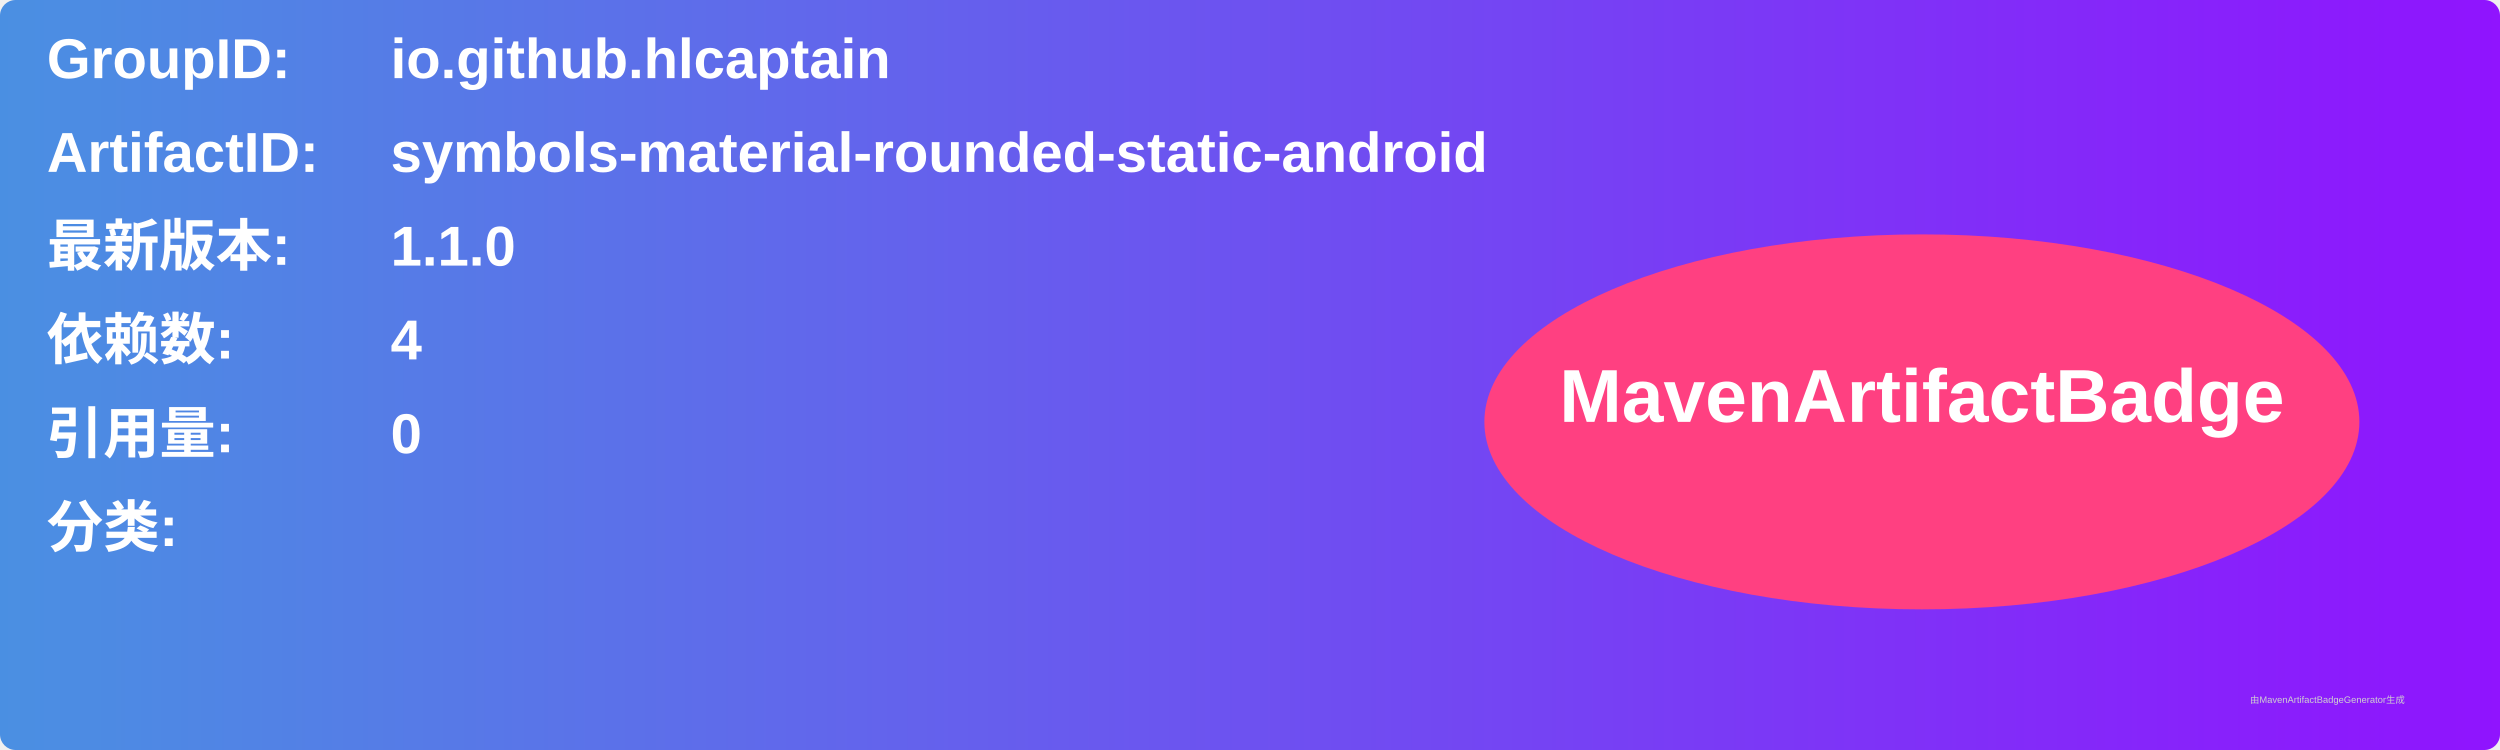
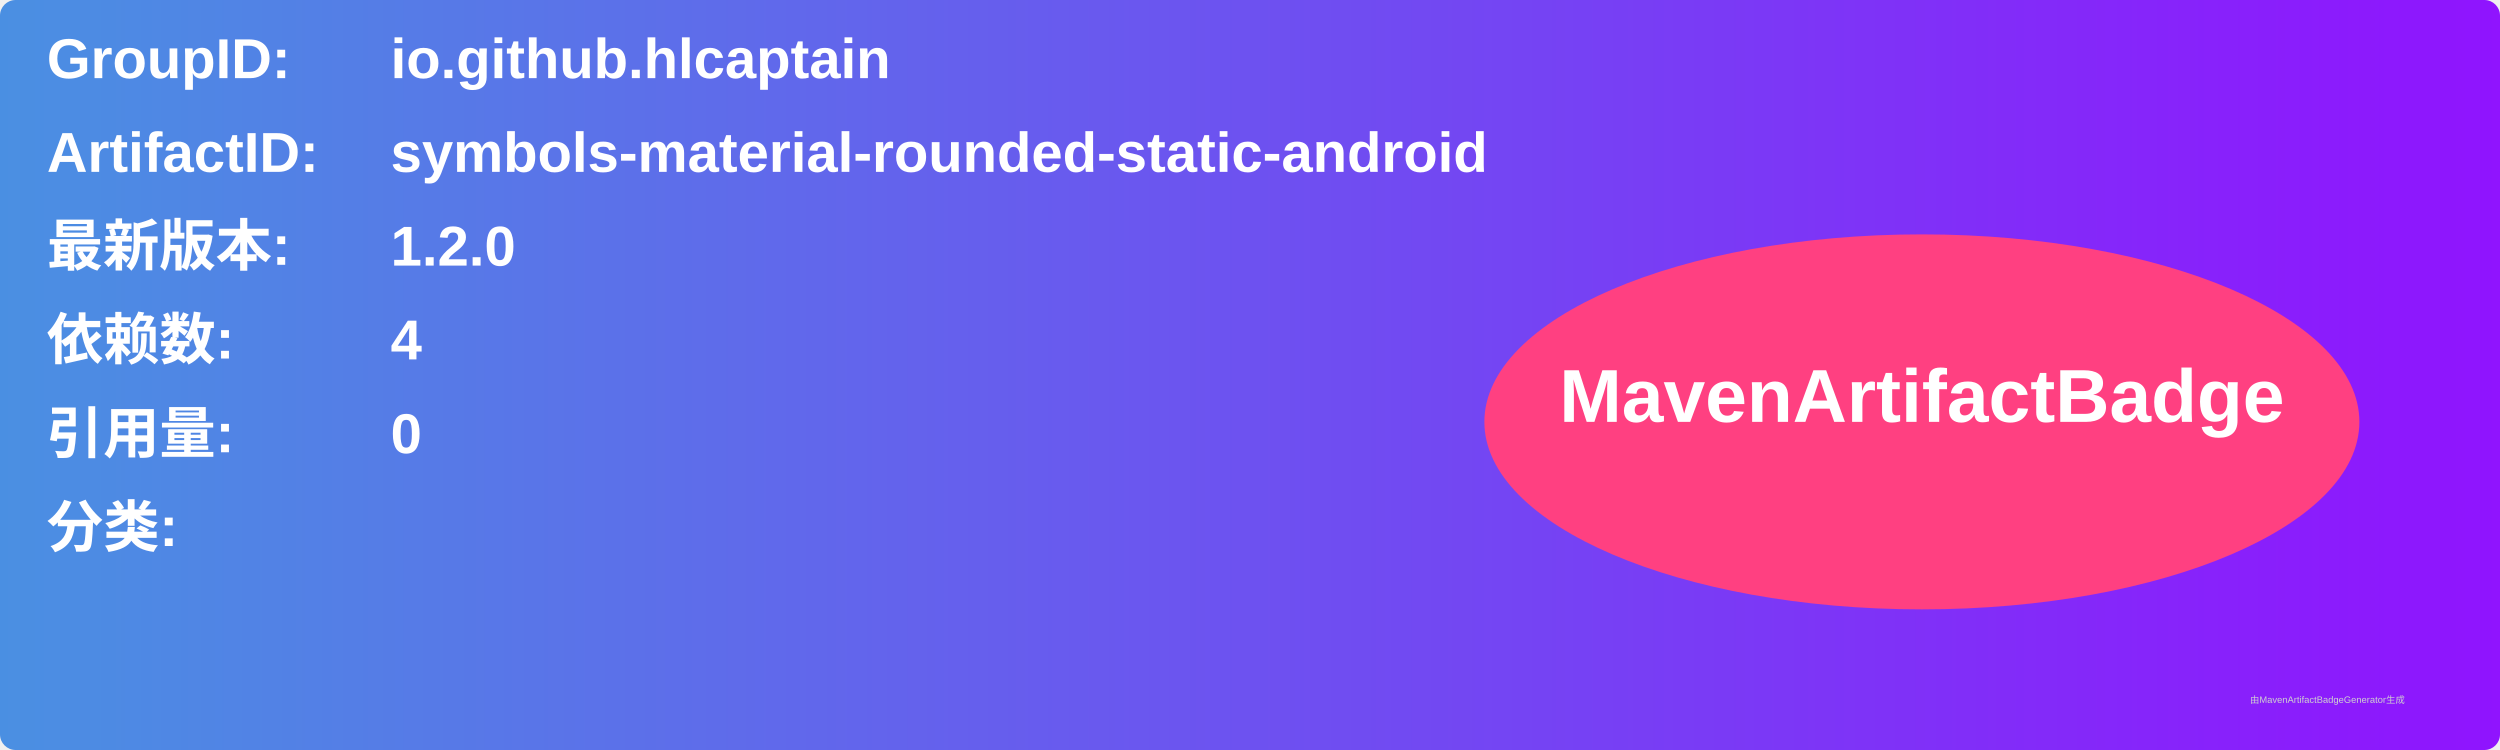
<svg xmlns="http://www.w3.org/2000/svg" width="800" height="240" viewBox="0 0 800 240">
  <linearGradient id="grad" x1="0%" y1="0%" x2="100%" y2="0%">
    <stop offset="0%" stop-color="#4a90e2" />
    <stop offset="100%" stop-color="#9013fe" />
  </linearGradient>
  <rect width="100%" height="100%" rx="5" ry="5" fill="url(#grad)" />
  <g transform="translate(15, 15)">
    <text x="0" y="10" font-family="Arial" font-size="18" fill="white" font-weight="bold" width="260">GroupID:</text>
    <text x="110" y="10" font-family="Arial" font-size="18" fill="white" font-weight="bold" width="460">io.github.hlcaptain</text>
    <text x="0" y="40" font-family="Arial" font-size="18" fill="white" font-weight="bold" width="260">ArtifactID:</text>
    <text x="110" y="40" font-family="Arial" font-size="18" fill="white" font-weight="bold" width="460">symbols-material-rounded-static-android</text>
    <text x="0" y="70" font-family="Arial" font-size="18" fill="white" font-weight="bold">最新版本:</text>
    <text x="110" y="70" font-family="Arial" font-size="18" fill="white" font-weight="bold">
-       <tspan font-weight="bold">1.1.0</tspan>
+       <tspan font-weight="bold">1.2.0</tspan>
    </text>
    <text x="0" y="100" font-family="Arial" font-size="18" fill="white" font-weight="bold">依赖数: </text>
    <text x="110" y="100" font-family="Arial" font-size="18" fill="white">
      <tspan font-weight="bold">4</tspan>
    </text>
    <text x="0" y="130" font-family="Arial" font-size="18" fill="white" font-weight="bold">引用量: </text>
    <text x="110" y="130" font-family="Arial" font-size="18" fill="white">
      <tspan font-weight="bold">0</tspan>
    </text>
    <text x="0" y="160" font-family="Arial" font-size="18" fill="white" font-weight="bold">分类:</text>
    <text x="10" y="190" font-family="Arial" font-size="10" fill="white">
      <tspan font-weight="bold" />
    </text>
    <ellipse cx="600" cy="120" rx="140" ry="60" fill="#ff4081" />
    <text x="600" y="120" text-anchor="middle" font-family="Arial" font-size="24" fill="white" font-weight="bold">MavenArtifactBadge</text>
  </g>
  <text x="720" y="225" font-family="Arial" font-size="3" fill="#d0d0d0">由MavenArtifactBadgeGenerator生成</text>
</svg>
